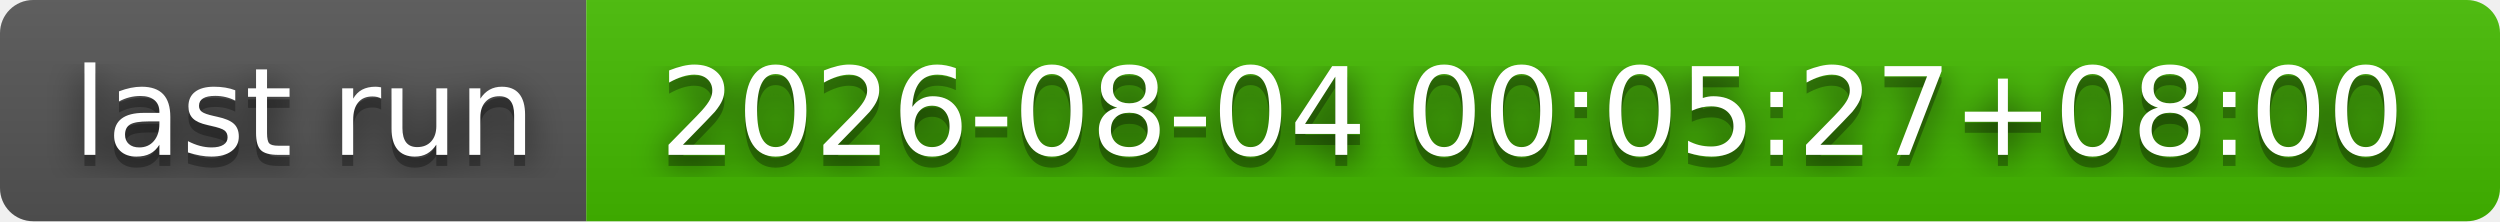
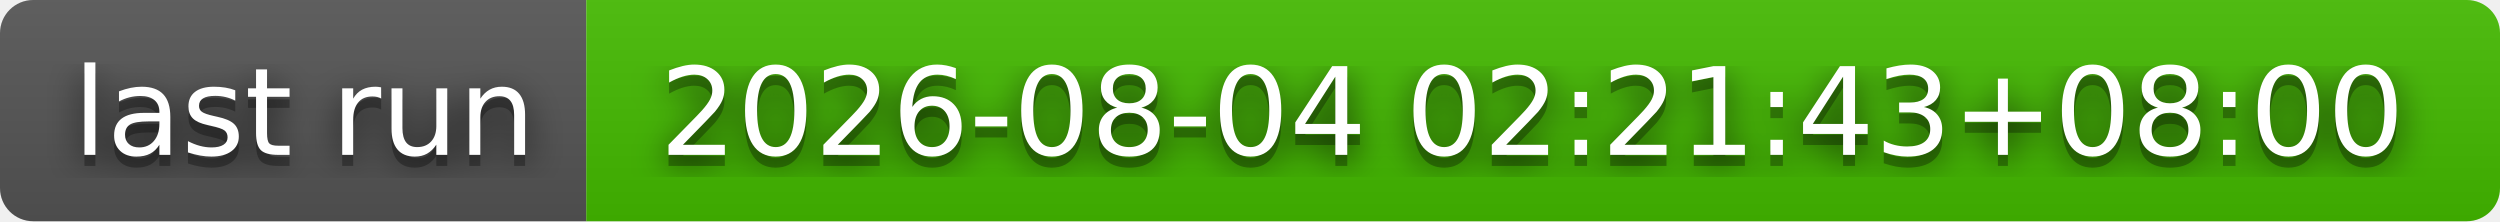
- <svg xmlns="http://www.w3.org/2000/svg" width="226" height="20" role="img" aria-label="last run: 2026-08-04 00:05:27+08:00">
+ <svg xmlns="http://www.w3.org/2000/svg" width="226" height="20" role="img" aria-label="last run: 2026-08-04 02:21:43+08:00">
  <filter id="blur">
    <feGaussianBlur stdDeviation="16" />
  </filter>
  <linearGradient id="s" x2="0" y2="100%">
    <stop offset="0" stop-color="#bbb" stop-opacity=".1" />
    <stop offset="1" stop-opacity=".1" />
  </linearGradient>
  <clipPath id="r">
    <rect width="226" height="20" rx="3" />
  </clipPath>
  <g clip-path="url(#r)">
    <rect width="53" height="20" fill="#555" />
    <rect x="53" width="173" height="20" fill="#4b0" />
    <rect width="226" height="20" fill="url(#s)" />
  </g>
  <g fill="#fff" text-anchor="middle" font-family="Verdana,Geneva,DejaVu Sans,sans-serif" text-rendering="geometricPrecision" font-size="110">
    <g transform="scale(.1)">
      <g aria-hidden="true" fill="#010101">
        <text x="275" y="150" fill-opacity=".8" filter="url(#blur)" textLength="430">last run</text>
        <text x="275" y="150" fill-opacity=".3" textLength="430">last run</text>
      </g>
      <text x="275" y="140" textLength="430">last run</text>
    </g>
    <g transform="scale(.1)">
      <g aria-hidden="true" fill="#010101">
-         <text x="1385" y="150" fill-opacity=".8" filter="url(#blur)" textLength="1630">2026-08-04 00:05:27+08:00</text>
-         <text x="1385" y="150" fill-opacity=".3" textLength="1630">2026-08-04 00:05:27+08:00</text>
+         <text x="1385" y="150" fill-opacity=".8" filter="url(#blur)" textLength="1630">2026-08-04 02:21:43+08:00</text>
+         <text x="1385" y="150" fill-opacity=".3" textLength="1630">2026-08-04 02:21:43+08:00</text>
      </g>
-       <text x="1385" y="140" textLength="1630">2026-08-04 00:05:27+08:00</text>
+       <text x="1385" y="140" textLength="1630">2026-08-04 02:21:43+08:00</text>
    </g>
  </g>
</svg>
